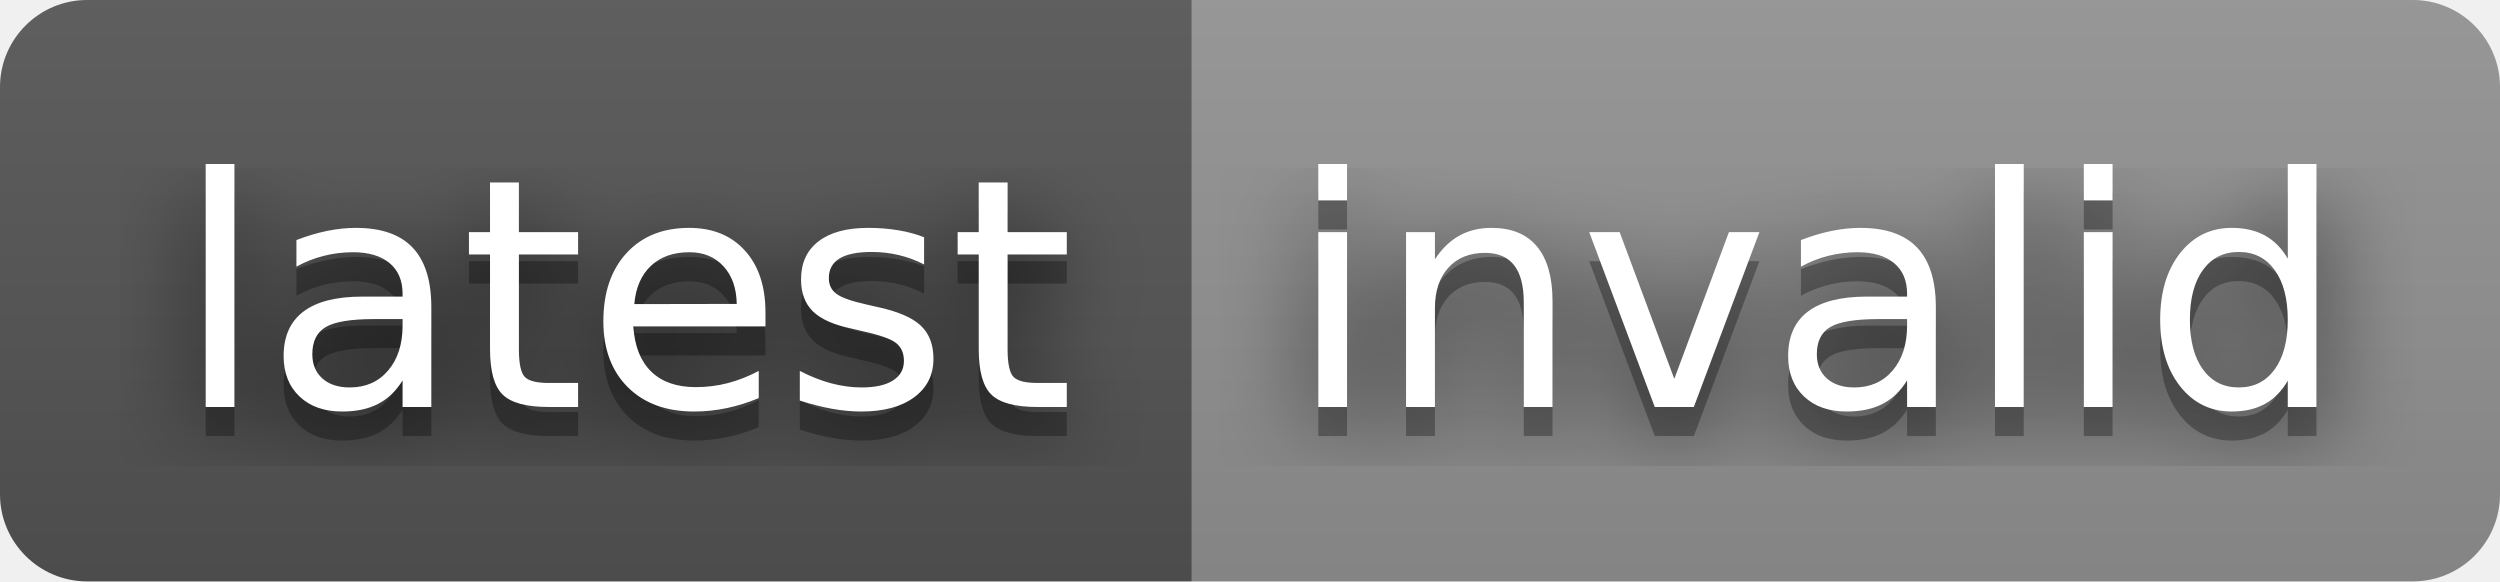
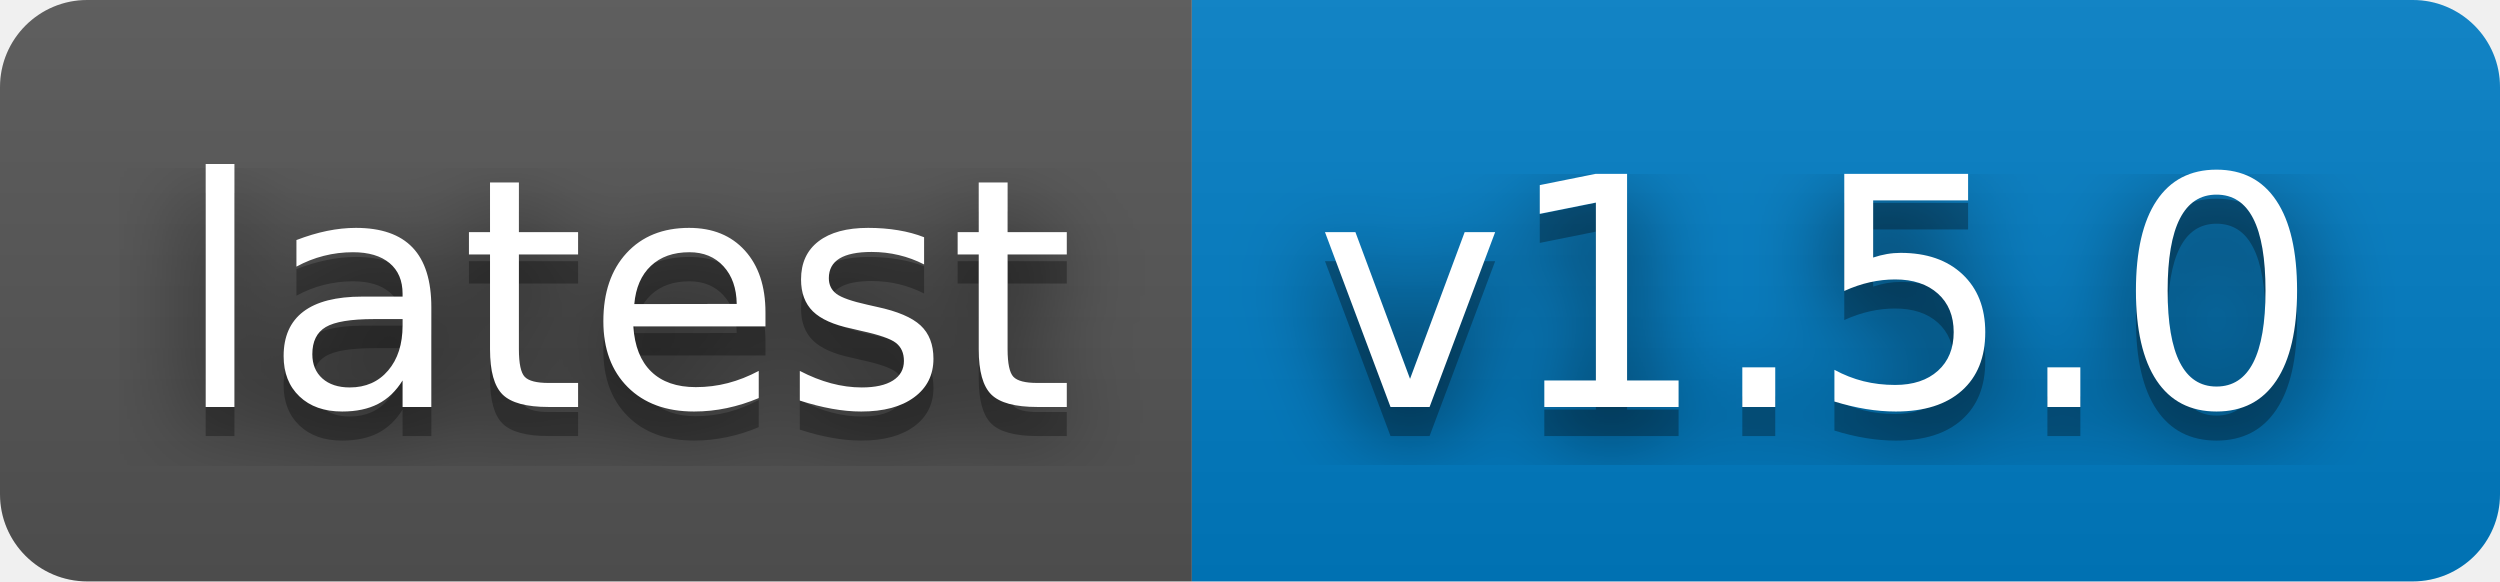
- <svg xmlns="http://www.w3.org/2000/svg" width="86" height="20" role="img" aria-label="latest: invalid">
+ <svg xmlns="http://www.w3.org/2000/svg" width="86" height="20" role="img" aria-label="latest: v1.5.0">
  <filter id="blur">
    <feGaussianBlur in="SourceGraphic" stdDeviation="16" />
  </filter>
  <linearGradient id="s" x2="0" y2="100%">
    <stop offset="0" stop-color="#bbb" stop-opacity=".1" />
    <stop offset="1" stop-opacity=".1" />
  </linearGradient>
  <clipPath id="r">
    <rect width="86" height="20" rx="3" fill="#fff" />
  </clipPath>
  <g clip-path="url(#r)">
    <rect width="41" height="20" fill="#555" />
-     <rect x="41" width="45" height="20" fill="#939393" />
+     <rect x="41" width="45" height="20" fill="#007ec6" />
    <rect width="86" height="20" fill="url(#s)" />
  </g>
  <g fill="#fff" text-anchor="middle" font-family="Verdana,Geneva,DejaVu Sans,sans-serif" text-rendering="geometricPrecision" font-size="110">
    <text aria-hidden="true" x="215" y="150" fill="#010101" fill-opacity=".80" filter="url(#blur)" transform="scale(.1)" textLength="310">latest</text>
    <text aria-hidden="true" x="215" y="150" fill="#010101" fill-opacity=".3" transform="scale(.1)" textLength="310">latest</text>
    <text x="215" y="140" transform="scale(.1)" fill="#fff" textLength="310">latest</text>
-     <text aria-hidden="true" x="625" y="150" fill="#010101" fill-opacity=".80" filter="url(#blur)" transform="scale(.1)" textLength="350">invalid</text>
-     <text aria-hidden="true" x="625" y="150" fill="#010101" fill-opacity=".3" transform="scale(.1)" textLength="350">invalid</text>
-     <text x="625" y="140" transform="scale(.1)" fill="#fff" textLength="350">invalid</text>
+     <text aria-hidden="true" x="625" y="150" fill="#010101" fill-opacity=".80" filter="url(#blur)" transform="scale(.1)" textLength="350">v1.5.0</text>
+     <text aria-hidden="true" x="625" y="150" fill="#010101" fill-opacity=".3" transform="scale(.1)" textLength="350">v1.5.0</text>
+     <text x="625" y="140" transform="scale(.1)" fill="#fff" textLength="350">v1.5.0</text>
  </g>
</svg>
